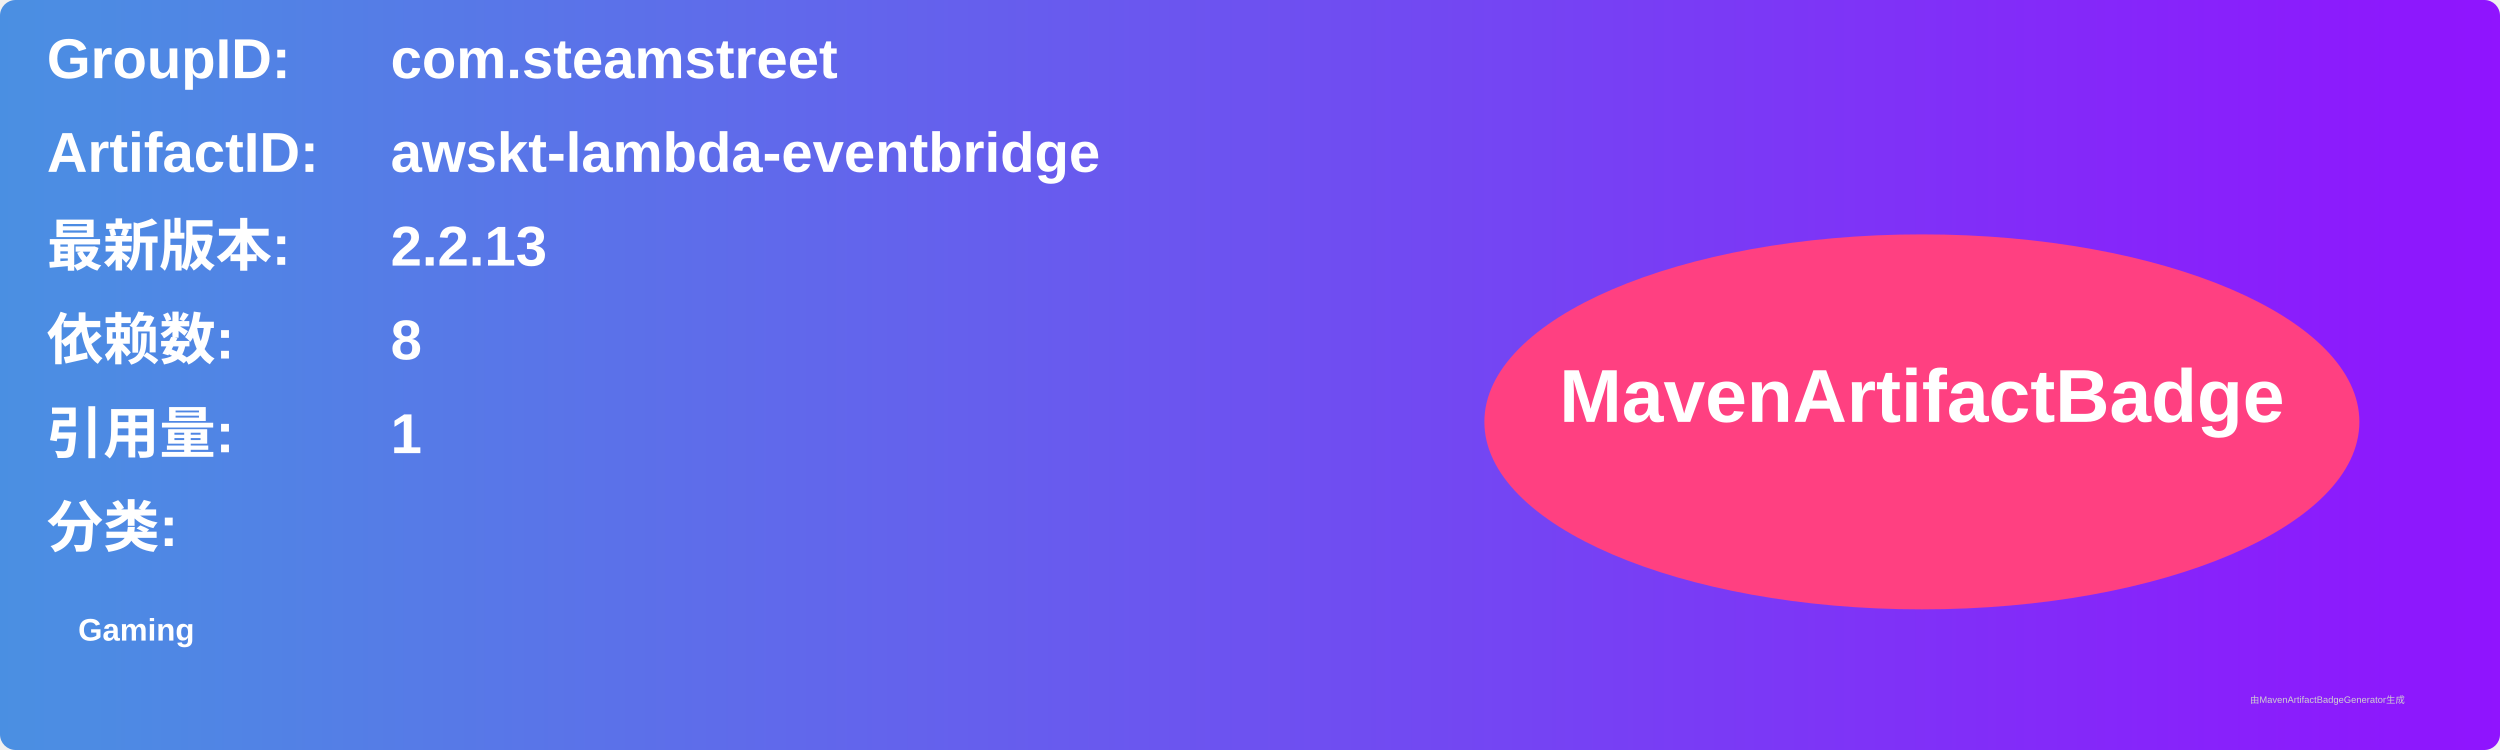
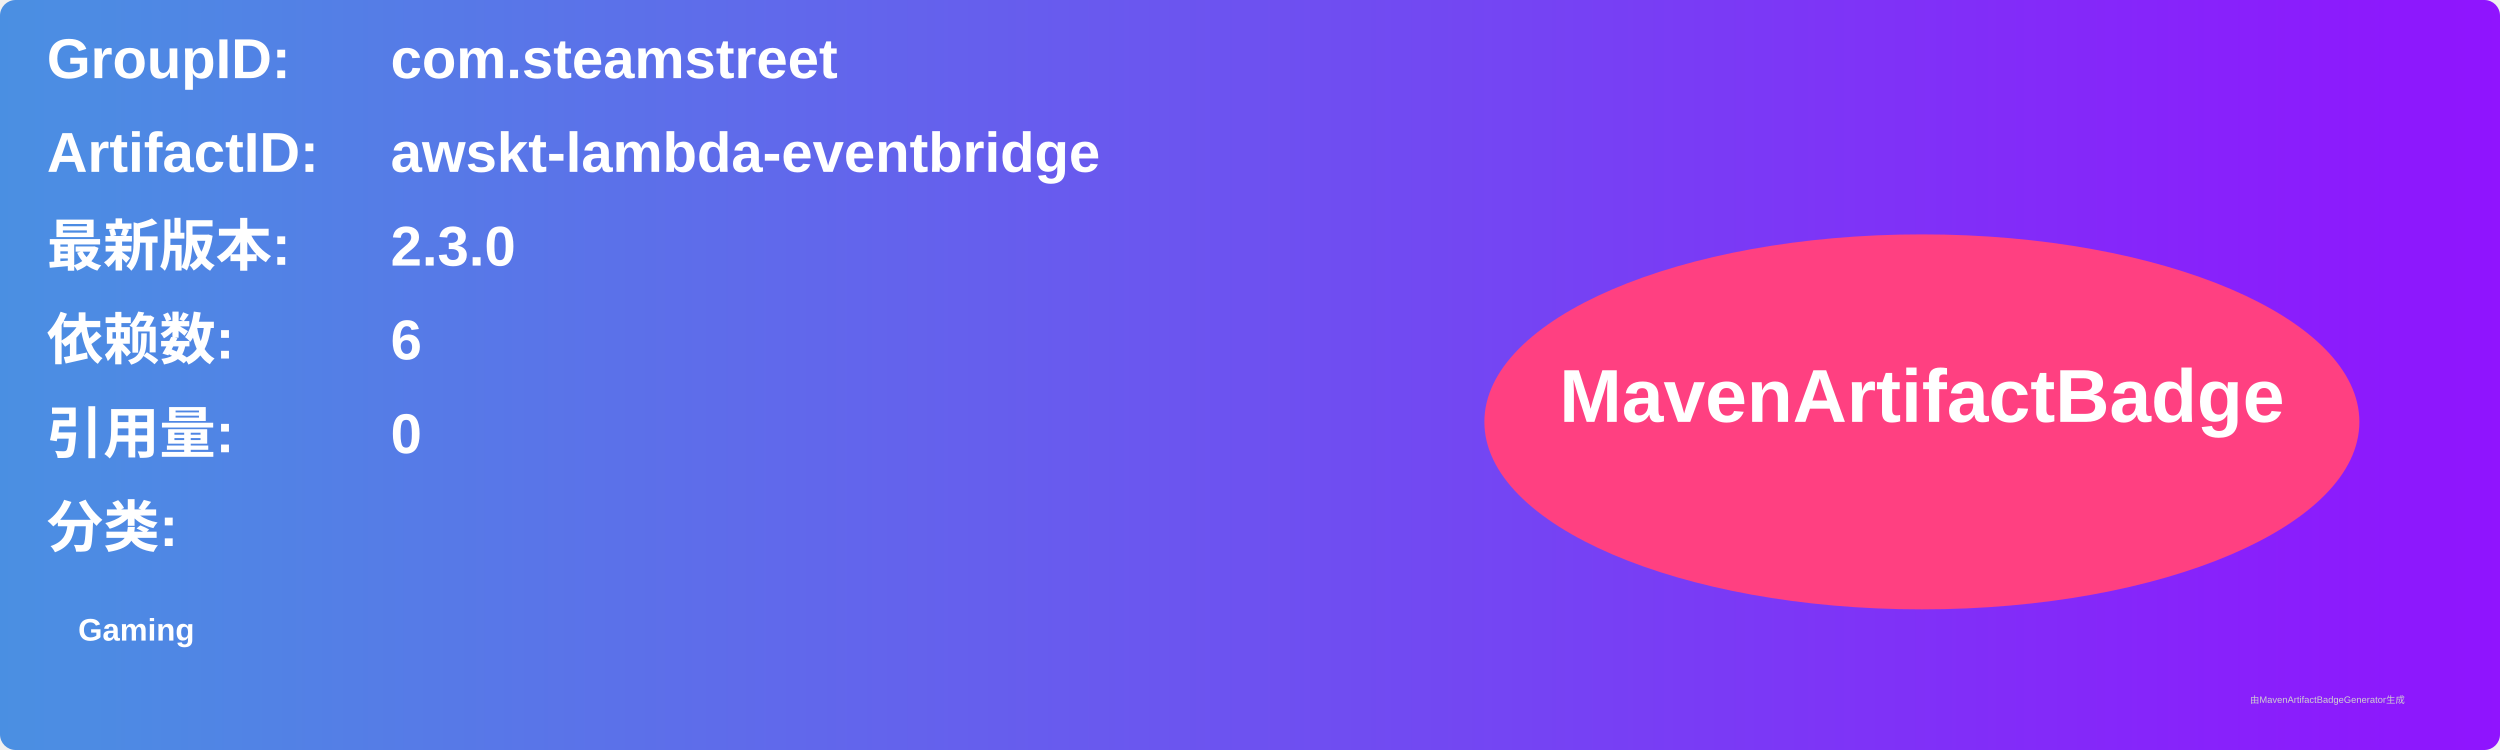
<svg xmlns="http://www.w3.org/2000/svg" width="800" height="240" viewBox="0 0 800 240">
  <linearGradient id="grad" x1="0%" y1="0%" x2="100%" y2="0%">
    <stop offset="0%" stop-color="#4a90e2" />
    <stop offset="100%" stop-color="#9013fe" />
  </linearGradient>
  <rect width="100%" height="100%" rx="5" ry="5" fill="url(#grad)" />
  <g transform="translate(15, 15)">
    <text x="0" y="10" font-family="Arial" font-size="18" fill="white" font-weight="bold" width="260">GroupID:</text>
    <text x="110" y="10" font-family="Arial" font-size="18" fill="white" font-weight="bold" width="460">com.steamstreet</text>
    <text x="0" y="40" font-family="Arial" font-size="18" fill="white" font-weight="bold" width="260">ArtifactID:</text>
    <text x="110" y="40" font-family="Arial" font-size="18" fill="white" font-weight="bold" width="460">awskt-lambda-eventbridge</text>
    <text x="0" y="70" font-family="Arial" font-size="18" fill="white" font-weight="bold">最新版本:</text>
    <text x="110" y="70" font-family="Arial" font-size="18" fill="white" font-weight="bold">
-       <tspan font-weight="bold">2.2.13</tspan>
+       <tspan font-weight="bold">2.3.0</tspan>
    </text>
    <text x="0" y="100" font-family="Arial" font-size="18" fill="white" font-weight="bold">依赖数: </text>
    <text x="110" y="100" font-family="Arial" font-size="18" fill="white">
-       <tspan font-weight="bold">8</tspan>
+       <tspan font-weight="bold">6</tspan>
    </text>
    <text x="0" y="130" font-family="Arial" font-size="18" fill="white" font-weight="bold">引用量: </text>
    <text x="110" y="130" font-family="Arial" font-size="18" fill="white">
-       <tspan font-weight="bold">1</tspan>
+       <tspan font-weight="bold">0</tspan>
    </text>
    <text x="0" y="160" font-family="Arial" font-size="18" fill="white" font-weight="bold">分类:</text>
    <text x="10" y="190" font-family="Arial" font-size="10" fill="white">
      <tspan font-weight="bold">Gaming</tspan>
    </text>
    <ellipse cx="600" cy="120" rx="140" ry="60" fill="#ff4081" />
    <text x="600" y="120" text-anchor="middle" font-family="Arial" font-size="24" fill="white" font-weight="bold">MavenArtifactBadge</text>
  </g>
  <text x="720" y="225" font-family="Arial" font-size="3" fill="#d0d0d0">由MavenArtifactBadgeGenerator生成</text>
</svg>
